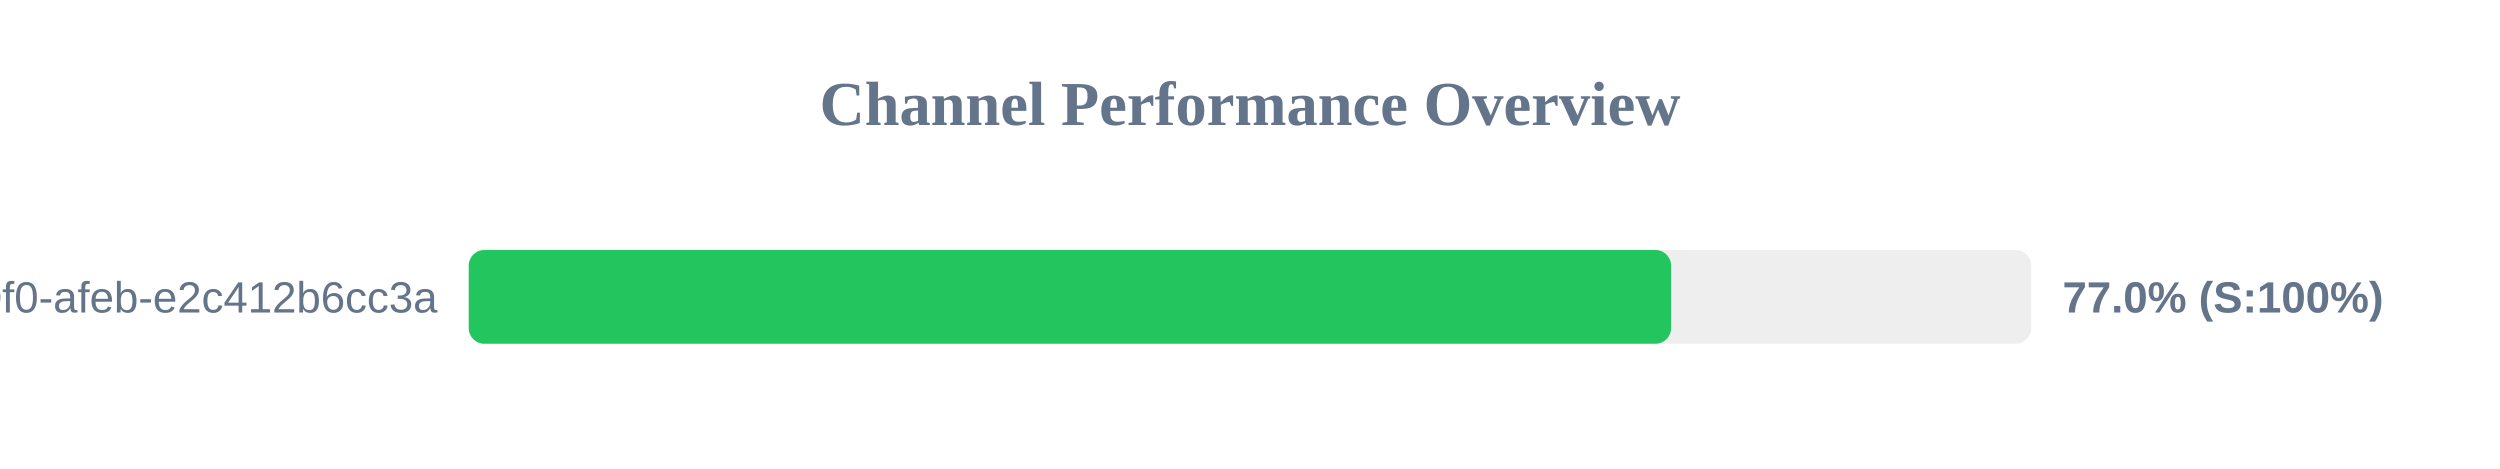
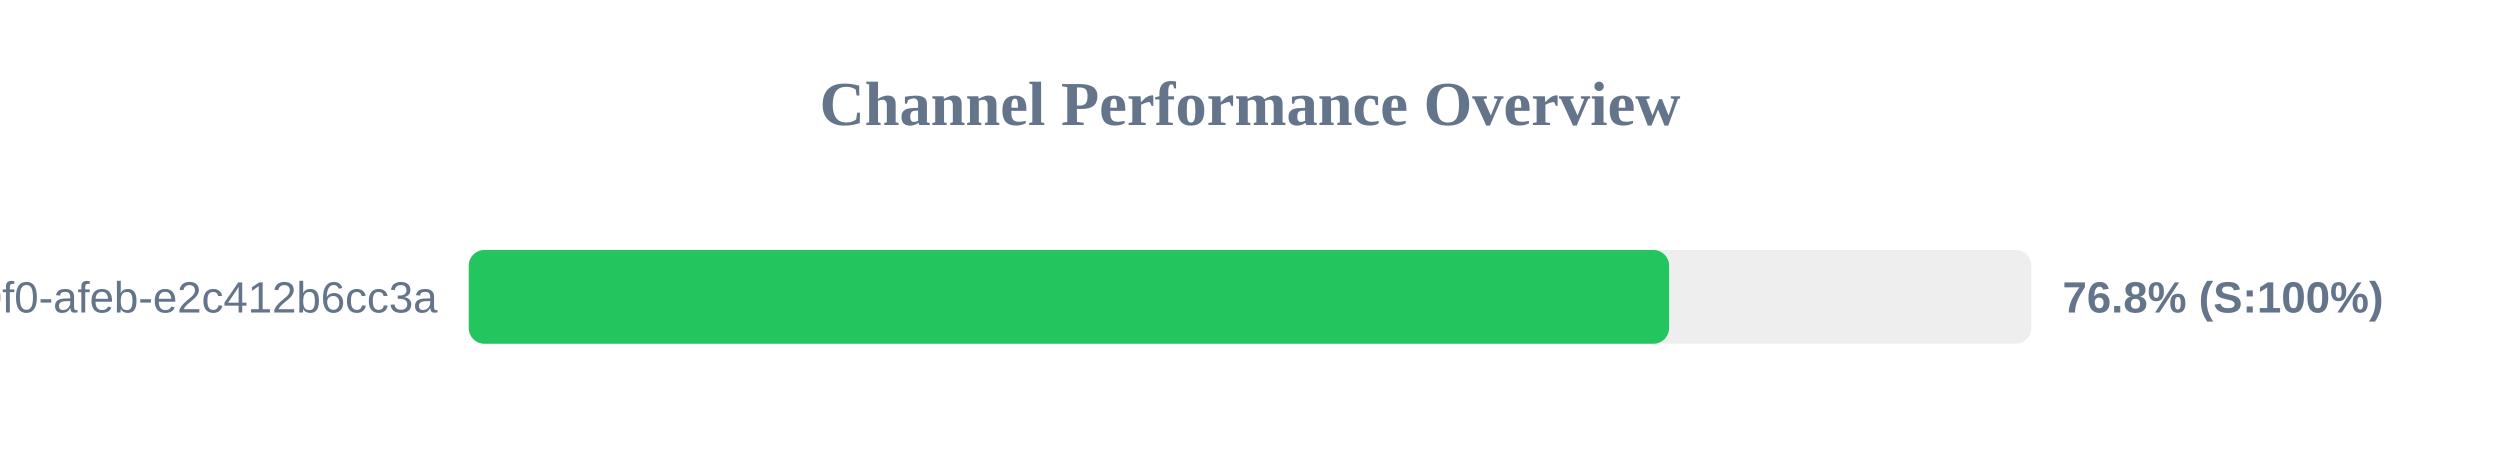
<svg xmlns="http://www.w3.org/2000/svg" width="800" height="150" version="1.1">
  <style>
        .row { font: 14px Arial; fill: #64748b; }
        .score { font: bold 14px Arial; fill: #64748b; }
    </style>
  <text x="400" y="40" text-anchor="middle" font-size="20px" font-weight="bold" fill="#64748b">Channel Performance Overview</text>
  <rect x="150" y="80" width="500" height="30" fill="#eee" rx="5" />
-   <rect x="150" y="80" width="384.75" height="30" fill="#22c55e" rx="5" />
+   <rect x="150" y="80" width="384.1" height="30" fill="#22c55e" rx="5" />
  <text x="140" y="100" text-anchor="end" class="row">?uuid=c6e02cd8-ce11-40f0-afeb-e2c412b6cc3a</text>
-   <text x="660" y="100" text-anchor="start" class="score">77.0% (S:100%)</text>
+   <text x="660" y="100" text-anchor="start" class="score">76.8% (S:100%)</text>
</svg>
